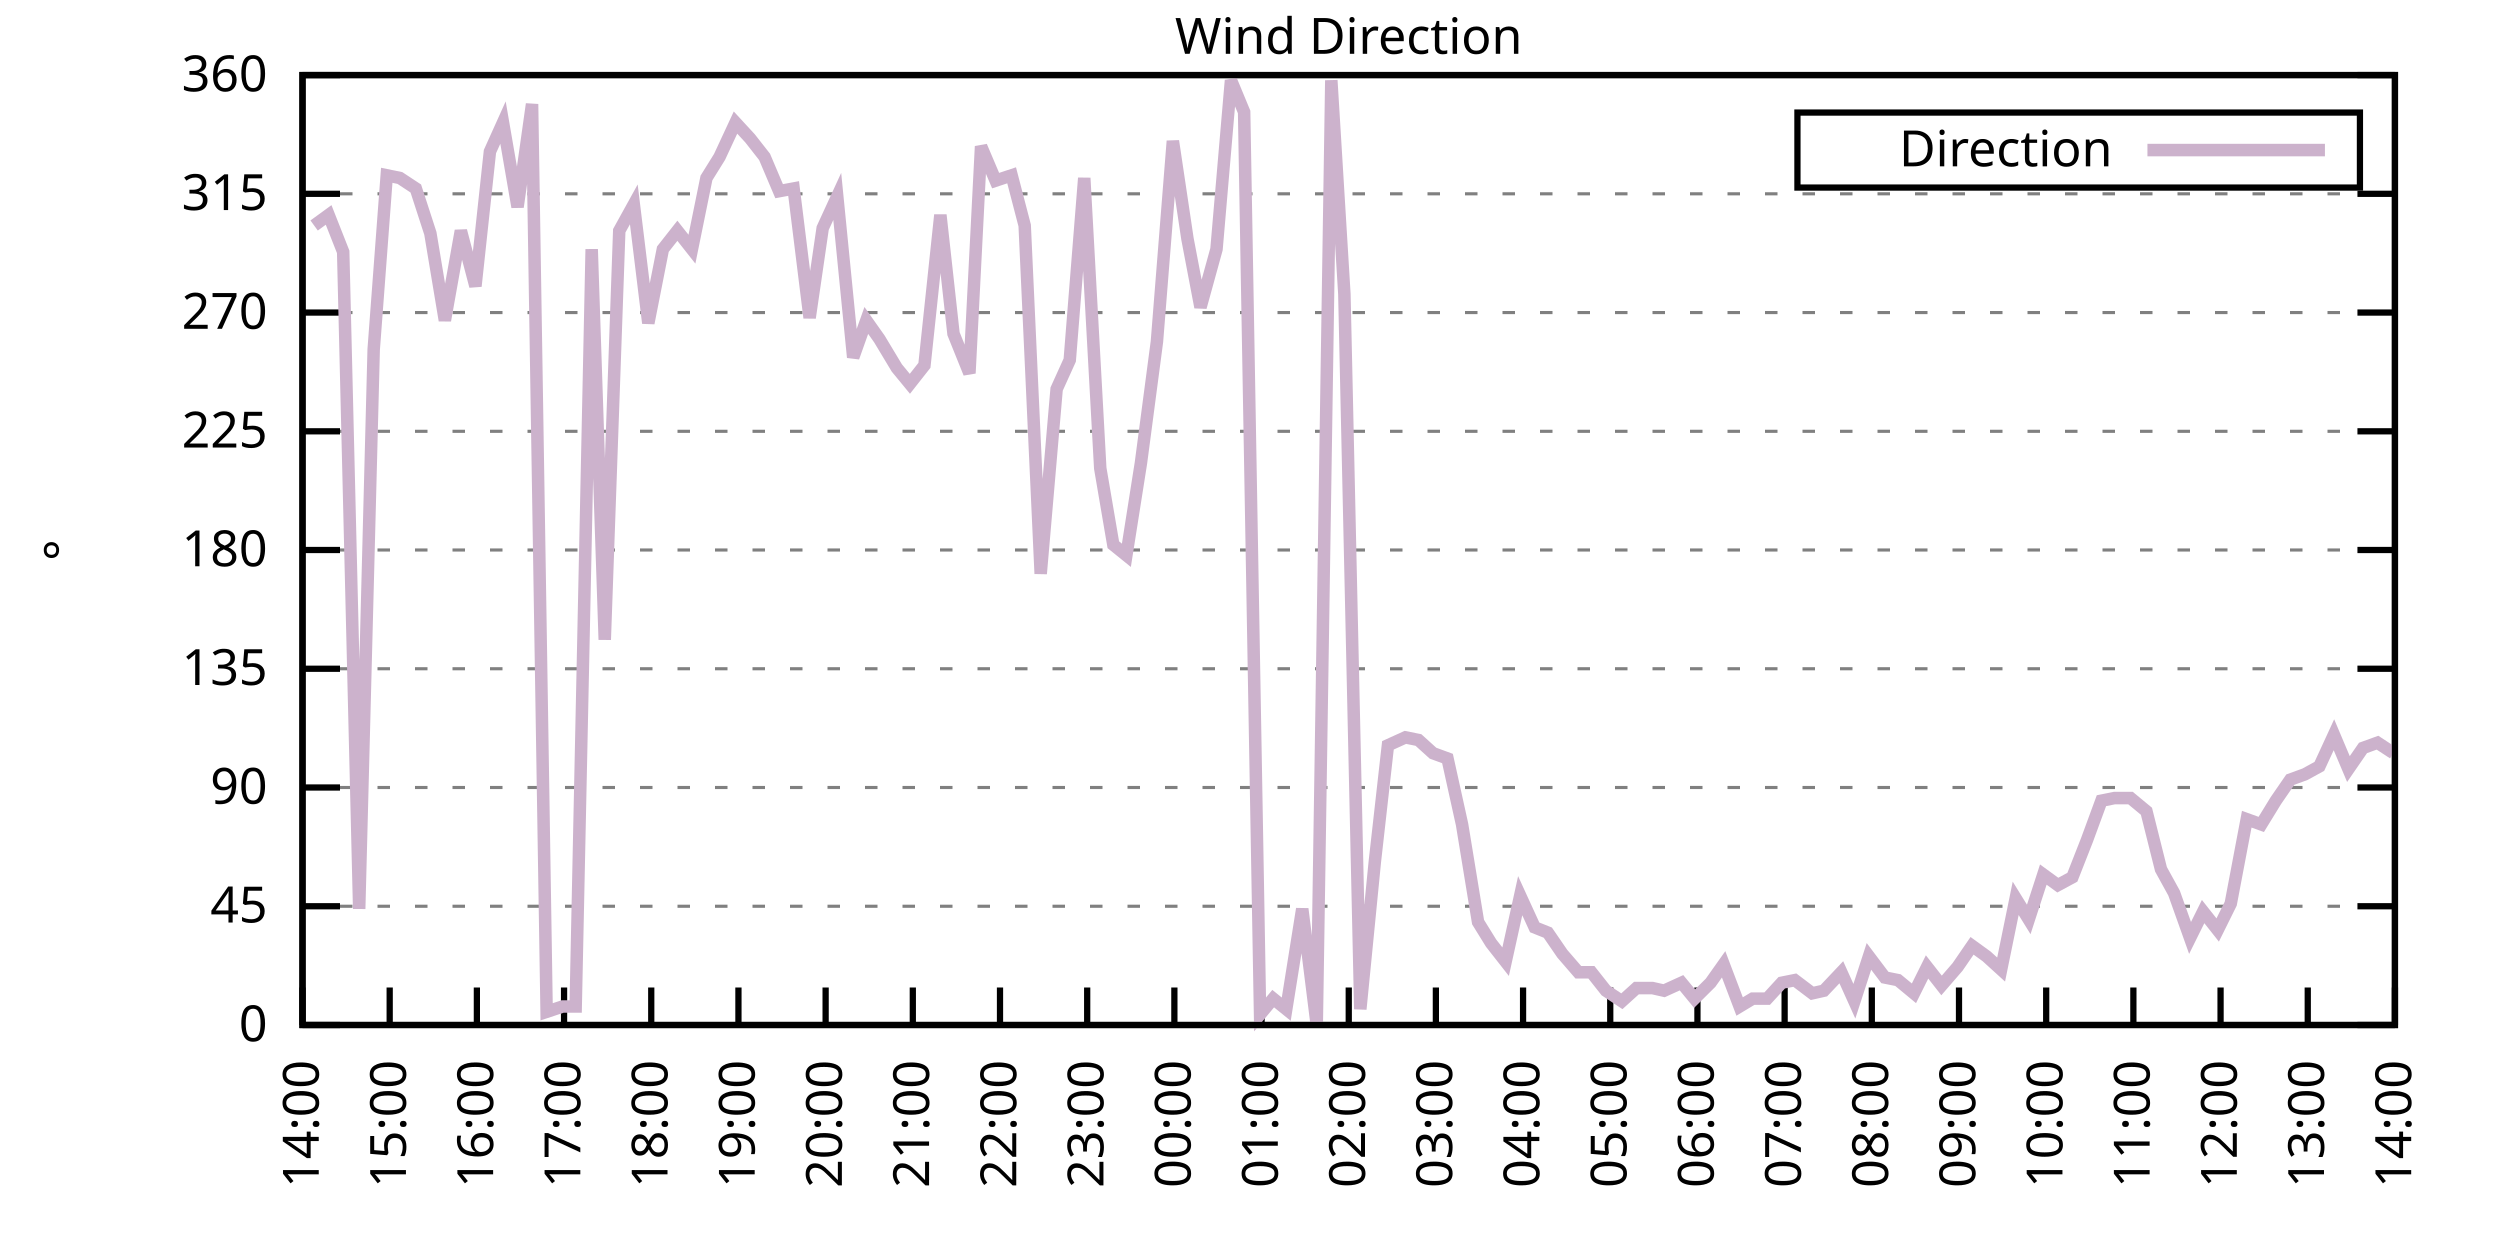
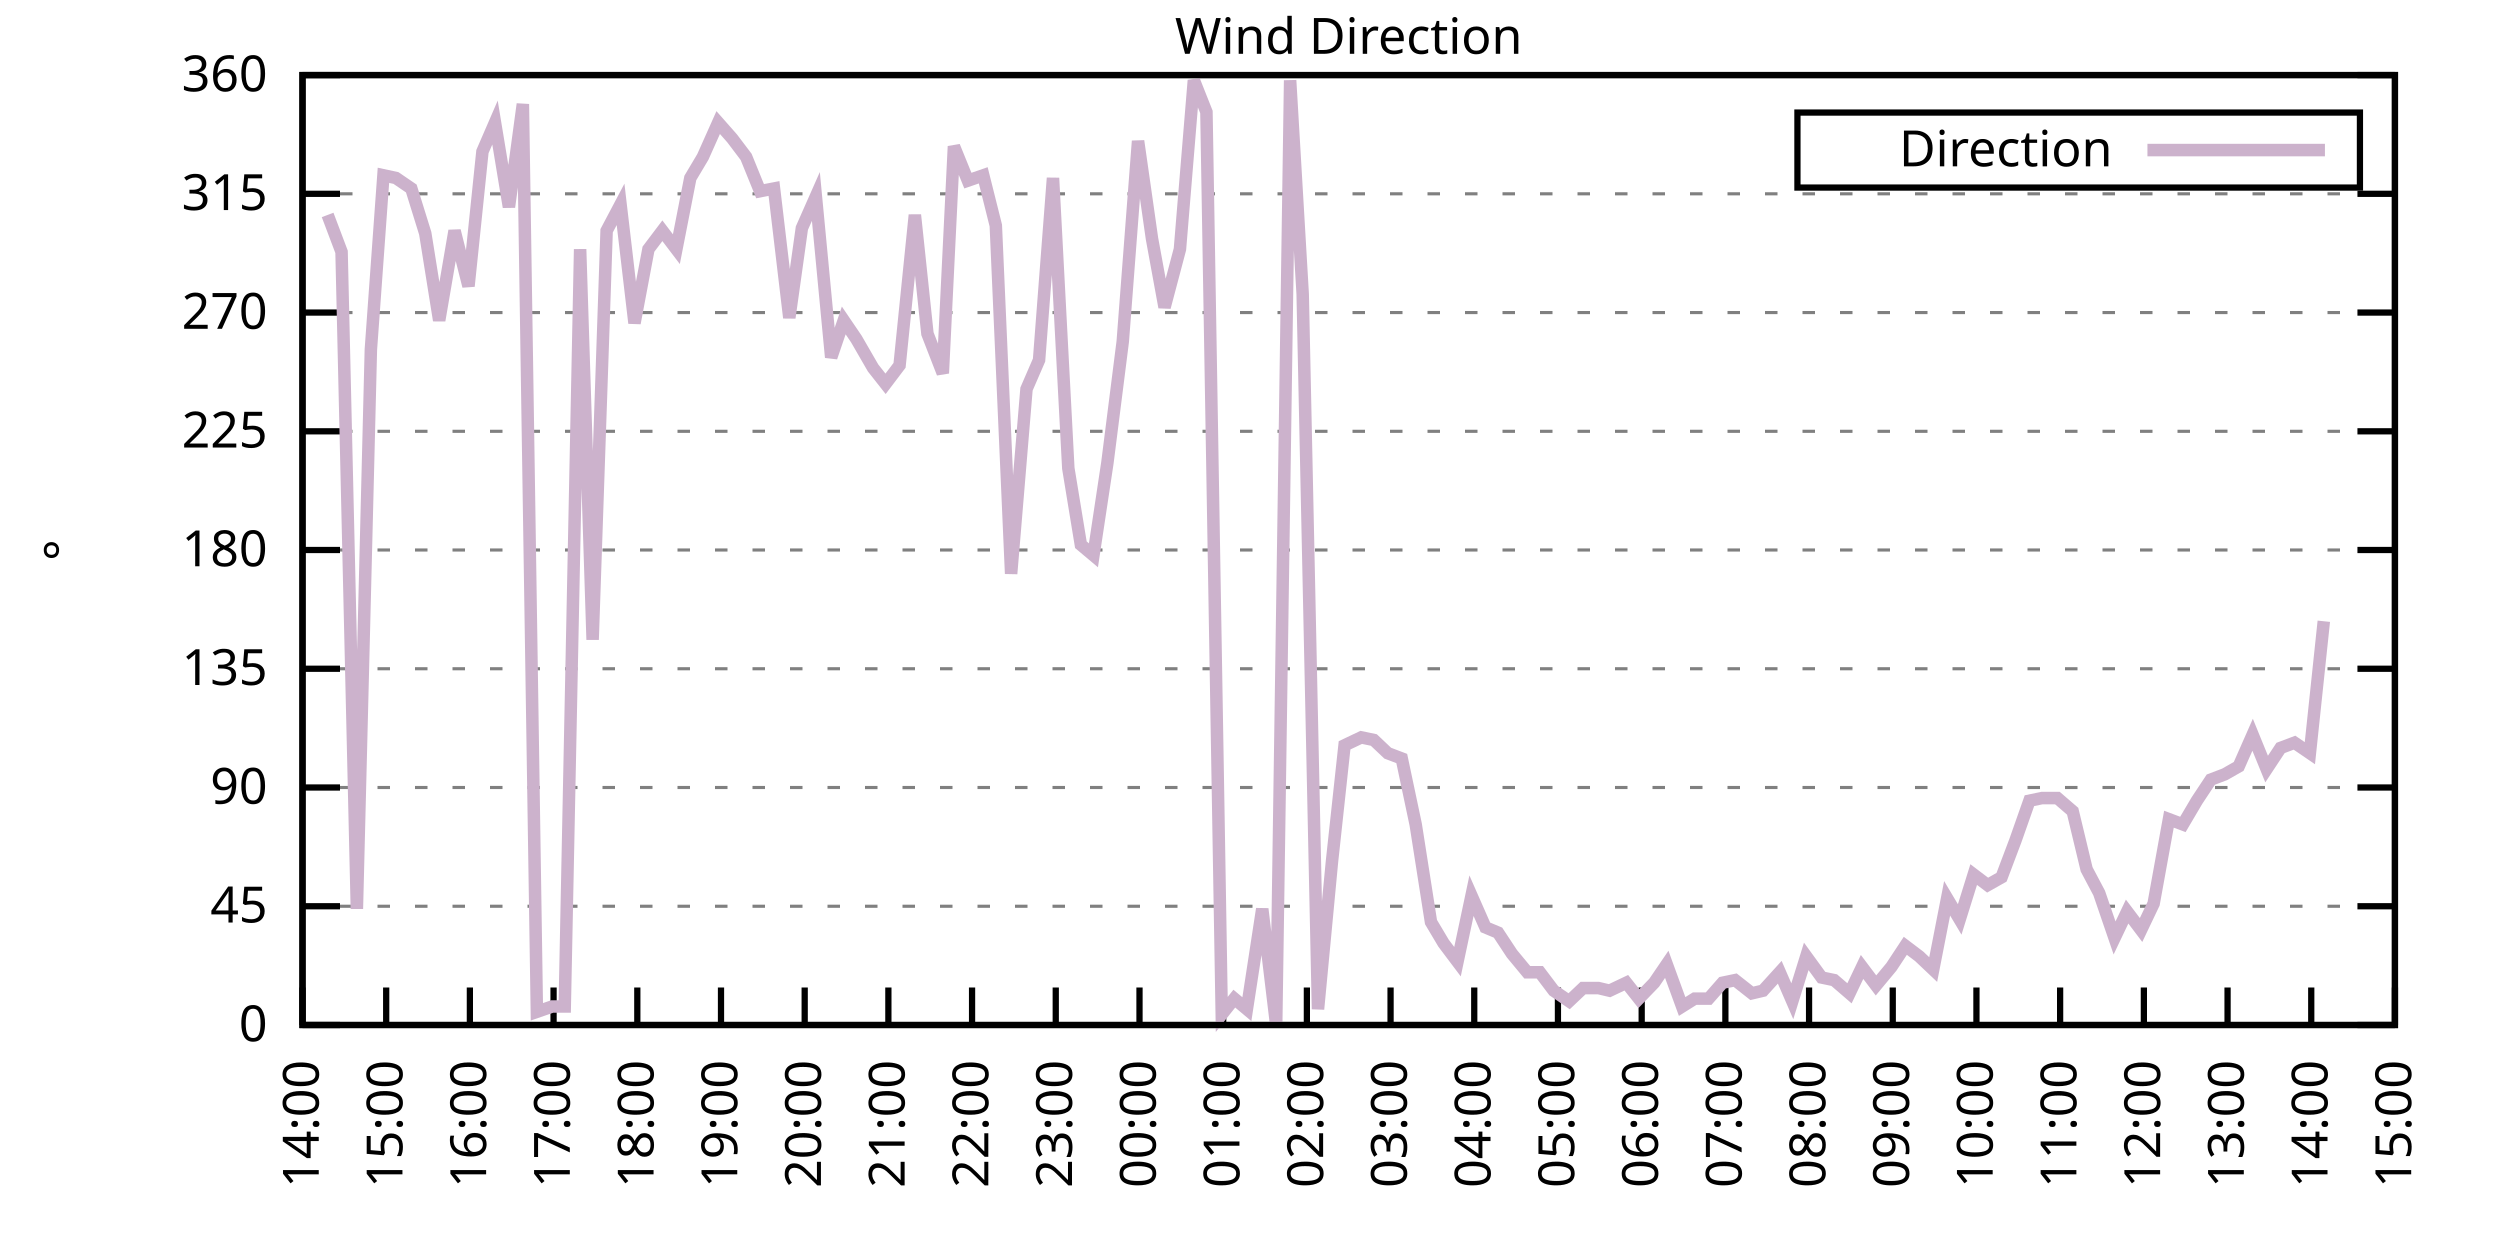
<svg xmlns="http://www.w3.org/2000/svg" xmlns:xlink="http://www.w3.org/1999/xlink" width="400" height="200" viewBox="0 0 400 200">
  <g id="gnuplot_canvas">
    <rect x="0" y="0" width="400" height="200" fill="none" />
    <defs>
      <circle id="gpDot" r="0.5" stroke-width="0.5" stroke="currentColor" />
      <path id="gpPt0" stroke-width="0.333" stroke="currentColor" d="M-1,0 h2 M0,-1 v2" />
      <path id="gpPt1" stroke-width="0.333" stroke="currentColor" d="M-1,-1 L1,1 M1,-1 L-1,1" />
      <path id="gpPt2" stroke-width="0.333" stroke="currentColor" d="M-1,0 L1,0 M0,-1 L0,1 M-1,-1 L1,1 M-1,1 L1,-1" />
      <rect id="gpPt3" stroke-width="0.333" stroke="currentColor" x="-1" y="-1" width="2" height="2" />
      <rect id="gpPt4" stroke-width="0.333" stroke="currentColor" fill="currentColor" x="-1" y="-1" width="2" height="2" />
      <circle id="gpPt5" stroke-width="0.333" stroke="currentColor" cx="0" cy="0" r="1" />
      <use xlink:href="#gpPt5" id="gpPt6" fill="currentColor" stroke="none" />
      <path id="gpPt7" stroke-width="0.333" stroke="currentColor" d="M0,-1.33 L-1.33,0.67 L1.33,0.67 z" />
      <use xlink:href="#gpPt7" id="gpPt8" fill="currentColor" stroke="none" />
      <use xlink:href="#gpPt7" id="gpPt9" stroke="currentColor" transform="rotate(180)" />
      <use xlink:href="#gpPt9" id="gpPt10" fill="currentColor" stroke="none" />
      <use xlink:href="#gpPt3" id="gpPt11" stroke="currentColor" transform="rotate(45)" />
      <use xlink:href="#gpPt11" id="gpPt12" fill="currentColor" stroke="none" />
      <path id="gpPt13" stroke-width="0.333" stroke="currentColor" d="M0,1.330 L1.265,0.411 L0.782,-1.067 L-0.782,-1.076 L-1.265,0.411 z" />
      <use xlink:href="#gpPt13" id="gpPt14" fill="currentColor" stroke="none" />
      <filter id="textbox" filterUnits="objectBoundingBox" x="0" y="0" height="1" width="1">
        <feFlood flood-color="white" flood-opacity="1" result="bgnd" />
        <feComposite in="SourceGraphic" in2="bgnd" operator="atop" />
      </filter>
      <filter id="greybox" filterUnits="objectBoundingBox" x="0" y="0" height="1" width="1">
        <feFlood flood-color="lightgrey" flood-opacity="1" result="grey" />
        <feComposite in="SourceGraphic" in2="grey" operator="atop" />
      </filter>
    </defs>
    <g fill="none" color="white" stroke="currentColor" stroke-width="1.00" stroke-linecap="butt" stroke-linejoin="miter">
</g>
    <g fill="none" color="black" stroke="currentColor" stroke-width="1.00" stroke-linecap="butt" stroke-linejoin="miter">
      <g stroke="none" shape-rendering="crispEdges">
        <polygon fill="rgb(255, 255, 255)" points="48.40,164.00 383.18,164.00 383.18,12.02 48.40,12.02 " />
      </g>
    </g>
    <g fill="none" color="black" stroke="currentColor" stroke-width="1.00" stroke-linecap="butt" stroke-linejoin="miter">
</g>
    <g fill="none" color="black" stroke="black" stroke-width="0.50" stroke-linecap="butt" stroke-linejoin="miter">
</g>
    <g fill="none" color="gray" stroke="currentColor" stroke-width="0.50" stroke-linecap="butt" stroke-linejoin="miter">
      <path stroke="gray" stroke-dasharray="2,4" class="gridline" d="M48.40,164.00 L383.19,164.00  " />
    </g>
    <g fill="none" color="gray" stroke="gray" stroke-width="1.00" stroke-linecap="butt" stroke-linejoin="miter">
</g>
    <g fill="none" color="black" stroke="currentColor" stroke-width="1.00" stroke-linecap="butt" stroke-linejoin="miter">
      <path stroke="black" d="M48.40,164.00 L54.40,164.00 M383.19,164.00 L377.19,164.00  " />
      <g transform="translate(42.80,166.60)" stroke="none" fill="black" font-family="Sans" font-size="8.00" text-anchor="end">
        <text>
          <tspan font-family="Sans"> 0</tspan>
        </text>
      </g>
    </g>
    <g fill="none" color="black" stroke="currentColor" stroke-width="1.00" stroke-linecap="butt" stroke-linejoin="miter">
</g>
    <g fill="none" color="black" stroke="black" stroke-width="0.50" stroke-linecap="butt" stroke-linejoin="miter">
</g>
    <g fill="none" color="gray" stroke="currentColor" stroke-width="0.50" stroke-linecap="butt" stroke-linejoin="miter">
      <path stroke="gray" stroke-dasharray="2,4" class="gridline" d="M48.40,145.00 L383.19,145.00  " />
    </g>
    <g fill="none" color="gray" stroke="gray" stroke-width="1.00" stroke-linecap="butt" stroke-linejoin="miter">
</g>
    <g fill="none" color="black" stroke="currentColor" stroke-width="1.00" stroke-linecap="butt" stroke-linejoin="miter">
      <path stroke="black" d="M48.40,145.00 L54.40,145.00 M383.19,145.00 L377.19,145.00  " />
      <g transform="translate(42.80,147.60)" stroke="none" fill="black" font-family="Sans" font-size="8.00" text-anchor="end">
        <text>
          <tspan font-family="Sans"> 45</tspan>
        </text>
      </g>
    </g>
    <g fill="none" color="black" stroke="currentColor" stroke-width="1.00" stroke-linecap="butt" stroke-linejoin="miter">
</g>
    <g fill="none" color="black" stroke="black" stroke-width="0.50" stroke-linecap="butt" stroke-linejoin="miter">
</g>
    <g fill="none" color="gray" stroke="currentColor" stroke-width="0.50" stroke-linecap="butt" stroke-linejoin="miter">
      <path stroke="gray" stroke-dasharray="2,4" class="gridline" d="M48.40,126.00 L383.19,126.00  " />
    </g>
    <g fill="none" color="gray" stroke="gray" stroke-width="1.00" stroke-linecap="butt" stroke-linejoin="miter">
</g>
    <g fill="none" color="black" stroke="currentColor" stroke-width="1.00" stroke-linecap="butt" stroke-linejoin="miter">
      <path stroke="black" d="M48.40,126.00 L54.40,126.00 M383.19,126.00 L377.19,126.00  " />
      <g transform="translate(42.80,128.60)" stroke="none" fill="black" font-family="Sans" font-size="8.00" text-anchor="end">
        <text>
          <tspan font-family="Sans"> 90</tspan>
        </text>
      </g>
    </g>
    <g fill="none" color="black" stroke="currentColor" stroke-width="1.00" stroke-linecap="butt" stroke-linejoin="miter">
</g>
    <g fill="none" color="black" stroke="black" stroke-width="0.50" stroke-linecap="butt" stroke-linejoin="miter">
</g>
    <g fill="none" color="gray" stroke="currentColor" stroke-width="0.50" stroke-linecap="butt" stroke-linejoin="miter">
      <path stroke="gray" stroke-dasharray="2,4" class="gridline" d="M48.40,107.00 L383.19,107.00  " />
    </g>
    <g fill="none" color="gray" stroke="gray" stroke-width="1.00" stroke-linecap="butt" stroke-linejoin="miter">
</g>
    <g fill="none" color="black" stroke="currentColor" stroke-width="1.00" stroke-linecap="butt" stroke-linejoin="miter">
      <path stroke="black" d="M48.40,107.00 L54.40,107.00 M383.19,107.00 L377.19,107.00  " />
      <g transform="translate(42.80,109.60)" stroke="none" fill="black" font-family="Sans" font-size="8.00" text-anchor="end">
        <text>
          <tspan font-family="Sans"> 135</tspan>
        </text>
      </g>
    </g>
    <g fill="none" color="black" stroke="currentColor" stroke-width="1.00" stroke-linecap="butt" stroke-linejoin="miter">
</g>
    <g fill="none" color="black" stroke="black" stroke-width="0.50" stroke-linecap="butt" stroke-linejoin="miter">
</g>
    <g fill="none" color="gray" stroke="currentColor" stroke-width="0.50" stroke-linecap="butt" stroke-linejoin="miter">
      <path stroke="gray" stroke-dasharray="2,4" class="gridline" d="M48.40,88.00 L383.19,88.00  " />
    </g>
    <g fill="none" color="gray" stroke="gray" stroke-width="1.00" stroke-linecap="butt" stroke-linejoin="miter">
</g>
    <g fill="none" color="black" stroke="currentColor" stroke-width="1.00" stroke-linecap="butt" stroke-linejoin="miter">
      <path stroke="black" d="M48.40,88.00 L54.40,88.00 M383.19,88.00 L377.19,88.00  " />
      <g transform="translate(42.80,90.60)" stroke="none" fill="black" font-family="Sans" font-size="8.00" text-anchor="end">
        <text>
          <tspan font-family="Sans"> 180</tspan>
        </text>
      </g>
    </g>
    <g fill="none" color="black" stroke="currentColor" stroke-width="1.00" stroke-linecap="butt" stroke-linejoin="miter">
</g>
    <g fill="none" color="black" stroke="black" stroke-width="0.50" stroke-linecap="butt" stroke-linejoin="miter">
</g>
    <g fill="none" color="gray" stroke="currentColor" stroke-width="0.50" stroke-linecap="butt" stroke-linejoin="miter">
      <path stroke="gray" stroke-dasharray="2,4" class="gridline" d="M48.40,69.01 L383.19,69.01  " />
    </g>
    <g fill="none" color="gray" stroke="gray" stroke-width="1.00" stroke-linecap="butt" stroke-linejoin="miter">
</g>
    <g fill="none" color="black" stroke="currentColor" stroke-width="1.00" stroke-linecap="butt" stroke-linejoin="miter">
      <path stroke="black" d="M48.40,69.01 L54.40,69.01 M383.19,69.01 L377.19,69.01  " />
      <g transform="translate(42.80,71.61)" stroke="none" fill="black" font-family="Sans" font-size="8.00" text-anchor="end">
        <text>
          <tspan font-family="Sans"> 225</tspan>
        </text>
      </g>
    </g>
    <g fill="none" color="black" stroke="currentColor" stroke-width="1.00" stroke-linecap="butt" stroke-linejoin="miter">
</g>
    <g fill="none" color="black" stroke="black" stroke-width="0.50" stroke-linecap="butt" stroke-linejoin="miter">
</g>
    <g fill="none" color="gray" stroke="currentColor" stroke-width="0.50" stroke-linecap="butt" stroke-linejoin="miter">
      <path stroke="gray" stroke-dasharray="2,4" class="gridline" d="M48.40,50.01 L383.19,50.01  " />
    </g>
    <g fill="none" color="gray" stroke="gray" stroke-width="1.00" stroke-linecap="butt" stroke-linejoin="miter">
</g>
    <g fill="none" color="black" stroke="currentColor" stroke-width="1.00" stroke-linecap="butt" stroke-linejoin="miter">
      <path stroke="black" d="M48.40,50.01 L54.40,50.01 M383.19,50.01 L377.19,50.01  " />
      <g transform="translate(42.80,52.61)" stroke="none" fill="black" font-family="Sans" font-size="8.00" text-anchor="end">
        <text>
          <tspan font-family="Sans"> 270</tspan>
        </text>
      </g>
    </g>
    <g fill="none" color="black" stroke="currentColor" stroke-width="1.00" stroke-linecap="butt" stroke-linejoin="miter">
</g>
    <g fill="none" color="black" stroke="black" stroke-width="0.50" stroke-linecap="butt" stroke-linejoin="miter">
</g>
    <g fill="none" color="gray" stroke="currentColor" stroke-width="0.50" stroke-linecap="butt" stroke-linejoin="miter">
      <path stroke="gray" stroke-dasharray="2,4" class="gridline" d="M48.40,31.01 L383.19,31.01  " />
    </g>
    <g fill="none" color="gray" stroke="gray" stroke-width="1.00" stroke-linecap="butt" stroke-linejoin="miter">
</g>
    <g fill="none" color="black" stroke="currentColor" stroke-width="1.00" stroke-linecap="butt" stroke-linejoin="miter">
      <path stroke="black" d="M48.40,31.01 L54.40,31.01 M383.19,31.01 L377.19,31.01  " />
      <g transform="translate(42.80,33.61)" stroke="none" fill="black" font-family="Sans" font-size="8.00" text-anchor="end">
        <text>
          <tspan font-family="Sans"> 315</tspan>
        </text>
      </g>
    </g>
    <g fill="none" color="black" stroke="currentColor" stroke-width="1.00" stroke-linecap="butt" stroke-linejoin="miter">
</g>
    <g fill="none" color="black" stroke="black" stroke-width="0.50" stroke-linecap="butt" stroke-linejoin="miter">
</g>
    <g fill="none" color="gray" stroke="currentColor" stroke-width="0.50" stroke-linecap="butt" stroke-linejoin="miter">
      <path stroke="gray" stroke-dasharray="2,4" class="gridline" d="M48.40,12.01 L383.19,12.01  " />
    </g>
    <g fill="none" color="gray" stroke="gray" stroke-width="1.00" stroke-linecap="butt" stroke-linejoin="miter">
</g>
    <g fill="none" color="black" stroke="currentColor" stroke-width="1.00" stroke-linecap="butt" stroke-linejoin="miter">
      <path stroke="black" d="M48.40,12.01 L54.40,12.01 M383.19,12.01 L377.19,12.01  " />
      <g transform="translate(42.80,14.61)" stroke="none" fill="black" font-family="Sans" font-size="8.00" text-anchor="end">
        <text>
          <tspan font-family="Sans"> 360</tspan>
        </text>
      </g>
    </g>
    <g fill="none" color="black" stroke="currentColor" stroke-width="1.00" stroke-linecap="butt" stroke-linejoin="miter">
      <path stroke="black" d="M48.40,164.00 L48.40,158.00  " />
      <g transform="translate(51.00,169.60) rotate(270.00)" stroke="none" fill="black" font-family="Sans" font-size="8.00" text-anchor="end">
        <text>
          <tspan font-family="Sans">14:00</tspan>
        </text>
      </g>
    </g>
    <g fill="none" color="black" stroke="currentColor" stroke-width="1.00" stroke-linecap="butt" stroke-linejoin="miter">
-       <path stroke="black" d="M62.35,164.00 L62.35,158.00  " />
-       <g transform="translate(64.95,169.60) rotate(270.00)" stroke="none" fill="black" font-family="Sans" font-size="8.00" text-anchor="end">
+       <path stroke="black" d="M61.79,164.00 L61.79,158.00  " />
+       <g transform="translate(64.39,169.60) rotate(270.00)" stroke="none" fill="black" font-family="Sans" font-size="8.00" text-anchor="end">
        <text>
          <tspan font-family="Sans">15:00</tspan>
        </text>
      </g>
    </g>
    <g fill="none" color="black" stroke="currentColor" stroke-width="1.00" stroke-linecap="butt" stroke-linejoin="miter">
-       <path stroke="black" d="M76.30,164.00 L76.30,158.00  " />
-       <g transform="translate(78.90,169.60) rotate(270.00)" stroke="none" fill="black" font-family="Sans" font-size="8.00" text-anchor="end">
+       <path stroke="black" d="M75.18,164.00 L75.18,158.00  " />
+       <g transform="translate(77.78,169.60) rotate(270.00)" stroke="none" fill="black" font-family="Sans" font-size="8.00" text-anchor="end">
        <text>
          <tspan font-family="Sans">16:00</tspan>
        </text>
      </g>
    </g>
    <g fill="none" color="black" stroke="currentColor" stroke-width="1.00" stroke-linecap="butt" stroke-linejoin="miter">
-       <path stroke="black" d="M90.25,164.00 L90.25,158.00  " />
-       <g transform="translate(92.85,169.60) rotate(270.00)" stroke="none" fill="black" font-family="Sans" font-size="8.00" text-anchor="end">
+       <path stroke="black" d="M88.57,164.00 L88.57,158.00  " />
+       <g transform="translate(91.17,169.60) rotate(270.00)" stroke="none" fill="black" font-family="Sans" font-size="8.00" text-anchor="end">
        <text>
          <tspan font-family="Sans">17:00</tspan>
        </text>
      </g>
    </g>
    <g fill="none" color="black" stroke="currentColor" stroke-width="1.00" stroke-linecap="butt" stroke-linejoin="miter">
-       <path stroke="black" d="M104.20,164.00 L104.20,158.00  " />
-       <g transform="translate(106.80,169.60) rotate(270.00)" stroke="none" fill="black" font-family="Sans" font-size="8.00" text-anchor="end">
+       <path stroke="black" d="M101.97,164.00 L101.97,158.00  " />
+       <g transform="translate(104.57,169.60) rotate(270.00)" stroke="none" fill="black" font-family="Sans" font-size="8.00" text-anchor="end">
        <text>
          <tspan font-family="Sans">18:00</tspan>
        </text>
      </g>
    </g>
    <g fill="none" color="black" stroke="currentColor" stroke-width="1.00" stroke-linecap="butt" stroke-linejoin="miter">
-       <path stroke="black" d="M118.15,164.00 L118.15,158.00  " />
-       <g transform="translate(120.75,169.60) rotate(270.00)" stroke="none" fill="black" font-family="Sans" font-size="8.00" text-anchor="end">
+       <path stroke="black" d="M115.36,164.00 L115.36,158.00  " />
+       <g transform="translate(117.96,169.60) rotate(270.00)" stroke="none" fill="black" font-family="Sans" font-size="8.00" text-anchor="end">
        <text>
          <tspan font-family="Sans">19:00</tspan>
        </text>
      </g>
    </g>
    <g fill="none" color="black" stroke="currentColor" stroke-width="1.00" stroke-linecap="butt" stroke-linejoin="miter">
-       <path stroke="black" d="M132.10,164.00 L132.10,158.00  " />
-       <g transform="translate(134.70,169.60) rotate(270.00)" stroke="none" fill="black" font-family="Sans" font-size="8.00" text-anchor="end">
+       <path stroke="black" d="M128.75,164.00 L128.75,158.00  " />
+       <g transform="translate(131.35,169.60) rotate(270.00)" stroke="none" fill="black" font-family="Sans" font-size="8.00" text-anchor="end">
        <text>
          <tspan font-family="Sans">20:00</tspan>
        </text>
      </g>
    </g>
    <g fill="none" color="black" stroke="currentColor" stroke-width="1.00" stroke-linecap="butt" stroke-linejoin="miter">
-       <path stroke="black" d="M146.05,164.00 L146.05,158.00  " />
-       <g transform="translate(148.65,169.60) rotate(270.00)" stroke="none" fill="black" font-family="Sans" font-size="8.00" text-anchor="end">
+       <path stroke="black" d="M142.14,164.00 L142.14,158.00  " />
+       <g transform="translate(144.74,169.60) rotate(270.00)" stroke="none" fill="black" font-family="Sans" font-size="8.00" text-anchor="end">
        <text>
          <tspan font-family="Sans">21:00</tspan>
        </text>
      </g>
    </g>
    <g fill="none" color="black" stroke="currentColor" stroke-width="1.00" stroke-linecap="butt" stroke-linejoin="miter">
-       <path stroke="black" d="M160.00,164.00 L160.00,158.00  " />
-       <g transform="translate(162.60,169.60) rotate(270.00)" stroke="none" fill="black" font-family="Sans" font-size="8.00" text-anchor="end">
+       <path stroke="black" d="M155.53,164.00 L155.53,158.00  " />
+       <g transform="translate(158.13,169.60) rotate(270.00)" stroke="none" fill="black" font-family="Sans" font-size="8.00" text-anchor="end">
        <text>
          <tspan font-family="Sans">22:00</tspan>
        </text>
      </g>
    </g>
    <g fill="none" color="black" stroke="currentColor" stroke-width="1.00" stroke-linecap="butt" stroke-linejoin="miter">
-       <path stroke="black" d="M173.95,164.00 L173.95,158.00  " />
-       <g transform="translate(176.55,169.60) rotate(270.00)" stroke="none" fill="black" font-family="Sans" font-size="8.00" text-anchor="end">
+       <path stroke="black" d="M168.92,164.00 L168.92,158.00  " />
+       <g transform="translate(171.52,169.60) rotate(270.00)" stroke="none" fill="black" font-family="Sans" font-size="8.00" text-anchor="end">
        <text>
          <tspan font-family="Sans">23:00</tspan>
        </text>
      </g>
    </g>
    <g fill="none" color="black" stroke="currentColor" stroke-width="1.00" stroke-linecap="butt" stroke-linejoin="miter">
-       <path stroke="black" d="M187.90,164.00 L187.90,158.00  " />
-       <g transform="translate(190.50,169.60) rotate(270.00)" stroke="none" fill="black" font-family="Sans" font-size="8.00" text-anchor="end">
+       <path stroke="black" d="M182.32,164.00 L182.32,158.00  " />
+       <g transform="translate(184.92,169.60) rotate(270.00)" stroke="none" fill="black" font-family="Sans" font-size="8.00" text-anchor="end">
        <text>
          <tspan font-family="Sans">00:00</tspan>
        </text>
      </g>
    </g>
    <g fill="none" color="black" stroke="currentColor" stroke-width="1.00" stroke-linecap="butt" stroke-linejoin="miter">
-       <path stroke="black" d="M201.85,164.00 L201.85,158.00  " />
-       <g transform="translate(204.45,169.60) rotate(270.00)" stroke="none" fill="black" font-family="Sans" font-size="8.00" text-anchor="end">
+       <path stroke="black" d="M195.71,164.00 L195.71,158.00  " />
+       <g transform="translate(198.31,169.60) rotate(270.00)" stroke="none" fill="black" font-family="Sans" font-size="8.00" text-anchor="end">
        <text>
          <tspan font-family="Sans">01:00</tspan>
        </text>
      </g>
    </g>
    <g fill="none" color="black" stroke="currentColor" stroke-width="1.00" stroke-linecap="butt" stroke-linejoin="miter">
-       <path stroke="black" d="M215.80,164.00 L215.80,158.00  " />
-       <g transform="translate(218.40,169.60) rotate(270.00)" stroke="none" fill="black" font-family="Sans" font-size="8.00" text-anchor="end">
+       <path stroke="black" d="M209.10,164.00 L209.10,158.00  " />
+       <g transform="translate(211.70,169.60) rotate(270.00)" stroke="none" fill="black" font-family="Sans" font-size="8.00" text-anchor="end">
        <text>
          <tspan font-family="Sans">02:00</tspan>
        </text>
      </g>
    </g>
    <g fill="none" color="black" stroke="currentColor" stroke-width="1.00" stroke-linecap="butt" stroke-linejoin="miter">
-       <path stroke="black" d="M229.74,164.00 L229.74,158.00  " />
-       <g transform="translate(232.34,169.60) rotate(270.00)" stroke="none" fill="black" font-family="Sans" font-size="8.00" text-anchor="end">
+       <path stroke="black" d="M222.49,164.00 L222.49,158.00  " />
+       <g transform="translate(225.09,169.60) rotate(270.00)" stroke="none" fill="black" font-family="Sans" font-size="8.00" text-anchor="end">
        <text>
          <tspan font-family="Sans">03:00</tspan>
        </text>
      </g>
    </g>
    <g fill="none" color="black" stroke="currentColor" stroke-width="1.00" stroke-linecap="butt" stroke-linejoin="miter">
-       <path stroke="black" d="M243.69,164.00 L243.69,158.00  " />
-       <g transform="translate(246.29,169.60) rotate(270.00)" stroke="none" fill="black" font-family="Sans" font-size="8.00" text-anchor="end">
+       <path stroke="black" d="M235.88,164.00 L235.88,158.00  " />
+       <g transform="translate(238.48,169.60) rotate(270.00)" stroke="none" fill="black" font-family="Sans" font-size="8.00" text-anchor="end">
        <text>
          <tspan font-family="Sans">04:00</tspan>
        </text>
      </g>
    </g>
    <g fill="none" color="black" stroke="currentColor" stroke-width="1.00" stroke-linecap="butt" stroke-linejoin="miter">
-       <path stroke="black" d="M257.64,164.00 L257.64,158.00  " />
-       <g transform="translate(260.24,169.60) rotate(270.00)" stroke="none" fill="black" font-family="Sans" font-size="8.00" text-anchor="end">
+       <path stroke="black" d="M249.27,164.00 L249.27,158.00  " />
+       <g transform="translate(251.87,169.60) rotate(270.00)" stroke="none" fill="black" font-family="Sans" font-size="8.00" text-anchor="end">
        <text>
          <tspan font-family="Sans">05:00</tspan>
        </text>
      </g>
    </g>
    <g fill="none" color="black" stroke="currentColor" stroke-width="1.00" stroke-linecap="butt" stroke-linejoin="miter">
-       <path stroke="black" d="M271.59,164.00 L271.59,158.00  " />
-       <g transform="translate(274.19,169.60) rotate(270.00)" stroke="none" fill="black" font-family="Sans" font-size="8.00" text-anchor="end">
+       <path stroke="black" d="M262.67,164.00 L262.67,158.00  " />
+       <g transform="translate(265.27,169.60) rotate(270.00)" stroke="none" fill="black" font-family="Sans" font-size="8.00" text-anchor="end">
        <text>
          <tspan font-family="Sans">06:00</tspan>
        </text>
      </g>
    </g>
    <g fill="none" color="black" stroke="currentColor" stroke-width="1.00" stroke-linecap="butt" stroke-linejoin="miter">
-       <path stroke="black" d="M285.54,164.00 L285.54,158.00  " />
-       <g transform="translate(288.14,169.60) rotate(270.00)" stroke="none" fill="black" font-family="Sans" font-size="8.00" text-anchor="end">
+       <path stroke="black" d="M276.06,164.00 L276.06,158.00  " />
+       <g transform="translate(278.66,169.60) rotate(270.00)" stroke="none" fill="black" font-family="Sans" font-size="8.00" text-anchor="end">
        <text>
          <tspan font-family="Sans">07:00</tspan>
        </text>
      </g>
    </g>
    <g fill="none" color="black" stroke="currentColor" stroke-width="1.00" stroke-linecap="butt" stroke-linejoin="miter">
-       <path stroke="black" d="M299.49,164.00 L299.49,158.00  " />
-       <g transform="translate(302.09,169.60) rotate(270.00)" stroke="none" fill="black" font-family="Sans" font-size="8.00" text-anchor="end">
+       <path stroke="black" d="M289.45,164.00 L289.45,158.00  " />
+       <g transform="translate(292.05,169.60) rotate(270.00)" stroke="none" fill="black" font-family="Sans" font-size="8.00" text-anchor="end">
        <text>
          <tspan font-family="Sans">08:00</tspan>
        </text>
      </g>
    </g>
    <g fill="none" color="black" stroke="currentColor" stroke-width="1.00" stroke-linecap="butt" stroke-linejoin="miter">
-       <path stroke="black" d="M313.44,164.00 L313.44,158.00  " />
-       <g transform="translate(316.04,169.60) rotate(270.00)" stroke="none" fill="black" font-family="Sans" font-size="8.00" text-anchor="end">
+       <path stroke="black" d="M302.84,164.00 L302.84,158.00  " />
+       <g transform="translate(305.44,169.60) rotate(270.00)" stroke="none" fill="black" font-family="Sans" font-size="8.00" text-anchor="end">
        <text>
          <tspan font-family="Sans">09:00</tspan>
        </text>
      </g>
    </g>
    <g fill="none" color="black" stroke="currentColor" stroke-width="1.00" stroke-linecap="butt" stroke-linejoin="miter">
-       <path stroke="black" d="M327.39,164.00 L327.39,158.00  " />
-       <g transform="translate(329.99,169.60) rotate(270.00)" stroke="none" fill="black" font-family="Sans" font-size="8.00" text-anchor="end">
+       <path stroke="black" d="M316.23,164.00 L316.23,158.00  " />
+       <g transform="translate(318.83,169.60) rotate(270.00)" stroke="none" fill="black" font-family="Sans" font-size="8.00" text-anchor="end">
        <text>
          <tspan font-family="Sans">10:00</tspan>
        </text>
      </g>
    </g>
    <g fill="none" color="black" stroke="currentColor" stroke-width="1.00" stroke-linecap="butt" stroke-linejoin="miter">
-       <path stroke="black" d="M341.34,164.00 L341.34,158.00  " />
-       <g transform="translate(343.94,169.60) rotate(270.00)" stroke="none" fill="black" font-family="Sans" font-size="8.00" text-anchor="end">
+       <path stroke="black" d="M329.62,164.00 L329.62,158.00  " />
+       <g transform="translate(332.22,169.60) rotate(270.00)" stroke="none" fill="black" font-family="Sans" font-size="8.00" text-anchor="end">
        <text>
          <tspan font-family="Sans">11:00</tspan>
        </text>
      </g>
    </g>
    <g fill="none" color="black" stroke="currentColor" stroke-width="1.00" stroke-linecap="butt" stroke-linejoin="miter">
-       <path stroke="black" d="M355.29,164.00 L355.29,158.00  " />
-       <g transform="translate(357.89,169.60) rotate(270.00)" stroke="none" fill="black" font-family="Sans" font-size="8.00" text-anchor="end">
+       <path stroke="black" d="M343.02,164.00 L343.02,158.00  " />
+       <g transform="translate(345.62,169.60) rotate(270.00)" stroke="none" fill="black" font-family="Sans" font-size="8.00" text-anchor="end">
        <text>
          <tspan font-family="Sans">12:00</tspan>
        </text>
      </g>
    </g>
    <g fill="none" color="black" stroke="currentColor" stroke-width="1.00" stroke-linecap="butt" stroke-linejoin="miter">
-       <path stroke="black" d="M369.24,164.00 L369.24,158.00  " />
-       <g transform="translate(371.84,169.60) rotate(270.00)" stroke="none" fill="black" font-family="Sans" font-size="8.00" text-anchor="end">
+       <path stroke="black" d="M356.41,164.00 L356.41,158.00  " />
+       <g transform="translate(359.01,169.60) rotate(270.00)" stroke="none" fill="black" font-family="Sans" font-size="8.00" text-anchor="end">
        <text>
          <tspan font-family="Sans">13:00</tspan>
+         </text>
+       </g>
+     </g>
+     <g fill="none" color="black" stroke="currentColor" stroke-width="1.00" stroke-linecap="butt" stroke-linejoin="miter">
+       <path stroke="black" d="M369.80,164.00 L369.80,158.00  " />
+       <g transform="translate(372.40,169.60) rotate(270.00)" stroke="none" fill="black" font-family="Sans" font-size="8.00" text-anchor="end">
+         <text>
+           <tspan font-family="Sans">14:00</tspan>
        </text>
      </g>
    </g>
    <g fill="none" color="black" stroke="currentColor" stroke-width="1.00" stroke-linecap="butt" stroke-linejoin="miter">
      <path stroke="black" d="M383.19,164.00 L383.19,158.00  " />
      <g transform="translate(385.79,169.60) rotate(270.00)" stroke="none" fill="black" font-family="Sans" font-size="8.00" text-anchor="end">
        <text>
-           <tspan font-family="Sans">14:00</tspan>
+           <tspan font-family="Sans">15:00</tspan>
        </text>
      </g>
    </g>
    <g fill="none" color="black" stroke="currentColor" stroke-width="1.00" stroke-linecap="butt" stroke-linejoin="miter">
</g>
    <g fill="none" color="black" stroke="currentColor" stroke-width="1.00" stroke-linecap="butt" stroke-linejoin="miter">
      <path stroke="black" d="M48.40,12.01 L48.40,164.00 L383.19,164.00 L383.19,12.01 L48.40,12.01 Z  " />
    </g>
    <g fill="none" color="black" stroke="currentColor" stroke-width="1.00" stroke-linecap="butt" stroke-linejoin="miter">
</g>
    <g fill="none" color="black" stroke="currentColor" stroke-width="1.00" stroke-linecap="butt" stroke-linejoin="miter">
      <path stroke="black" d="M287.59,30.01 L287.59,18.01 L377.59,18.01 L377.59,30.01 L287.59,30.01 Z  " />
    </g>
    <g id="Wind_direction_plot_1">
      <g fill="none" color="white" stroke="black" stroke-width="2.00" stroke-linecap="butt" stroke-linejoin="miter">
</g>
      <g fill="none" color="black" stroke="currentColor" stroke-width="2.00" stroke-linecap="butt" stroke-linejoin="miter">
        <g transform="translate(337.99,26.61)" stroke="none" fill="black" font-family="Sans" font-size="8.00" text-anchor="end">
          <text>
            <tspan font-family="Sans">Direction</tspan>
          </text>
        </g>
      </g>
      <g fill="none" color="black" stroke="currentColor" stroke-width="2.00" stroke-linecap="butt" stroke-linejoin="miter">
-         <path stroke="rgb(204, 178, 204)" d="M343.59,24.01 L371.99,24.01 M50.26,36.08 L52.58,34.39 L54.91,40.30 L57.47,145.42 L59.79,55.92 L61.88,28.05   L63.98,28.48 L66.53,30.16 L68.86,37.34 L71.18,51.27 L73.74,36.92 L76.07,45.79 L78.39,24.25 L80.48,19.61   L82.81,33.12 L85.13,16.65 L87.46,161.89 L90.02,161.04 L92.11,161.04 L94.67,39.87 L96.76,102.36 L99.08,36.92   L101.41,32.70 L103.73,51.70 L106.06,39.87 L108.38,36.92 L110.71,39.87 L113.03,28.48 L115.13,25.10 L117.68,19.61   L120.01,22.14 L122.33,25.10 L124.66,30.59 L126.98,30.16 L129.54,50.85 L131.63,36.50 L133.96,31.43 L136.51,57.18   L138.61,51.27 L140.70,54.23 L143.49,58.87 L145.58,61.41 L147.91,58.45 L150.46,34.39 L152.56,53.39 L155.11,59.72   L156.97,23.41 L159.30,28.90 L161.86,28.05 L163.95,36.08 L166.51,91.80 L169.06,62.25 L171.16,57.61 L173.48,28.48   L176.04,74.92 L178.13,87.16 L180.22,88.85 L182.55,74.07 L185.11,54.65 L187.66,22.56 L189.99,38.19 L192.08,49.16   L194.64,39.87 L196.96,12.85 L199.06,17.92 L201.61,162.31 L203.71,159.78 L205.80,161.47 L208.36,145.42 L210.68,164.00   L213.01,12.85 L215.10,47.05 L217.65,161.47 L219.98,137.82 L222.07,119.25 L224.86,117.98 L226.95,118.40 L229.28,120.51   L231.60,121.36 L233.93,131.91 L236.49,147.53 L238.58,150.91 L240.90,153.87 L243.23,143.31 L245.55,148.38 L247.65,149.22   L249.97,152.60 L252.53,155.56 L254.62,155.56 L256.95,158.51 L259.50,160.20 L261.83,158.09 L264.39,158.09 L266.25,158.51   L269.04,157.24 L271.13,159.78 L273.69,157.24 L275.78,154.29 L278.34,161.04 L280.43,159.78 L282.75,159.78 L285.08,157.24   L287.17,156.82 L289.96,158.93 L291.82,158.51 L294.61,155.56 L296.70,160.20 L299.03,153.02 L301.58,156.40 L303.68,156.82   L306.23,158.93 L308.33,154.71 L310.65,157.67 L313.21,154.71 L315.53,151.33 L317.86,153.02 L320.18,155.13 L322.51,143.73   L324.60,147.11 L326.93,139.93 L329.25,141.62 L331.58,140.36 L333.90,134.45 L336.23,128.11 L338.32,127.69 L340.88,127.69   L343.43,129.80 L345.76,139.09 L347.85,142.89 L350.41,150.07 L352.50,145.85 L354.83,148.80 L356.92,144.58 L359.48,131.07   L361.80,131.91 L364.13,128.11 L366.45,124.74 L368.78,123.89 L371.10,122.62 L373.43,117.56 L375.75,123.05 L378.08,119.67   L380.40,118.83 L382.96,120.51  " />
+         <path stroke="rgb(204, 178, 204)" d="M343.59,24.01 L371.99,24.01 M52.42,34.39 L54.65,40.30 L57.10,145.42 L59.34,55.92 L61.35,28.05 L63.35,28.48   L65.81,30.16 L68.04,37.34 L70.27,51.27 L72.73,36.92 L74.96,45.79 L77.19,24.25 L79.20,19.61 L81.43,33.12   L83.66,16.65 L85.90,161.89 L88.35,161.04 L90.36,161.04 L92.82,39.87 L94.82,102.36 L97.06,36.92 L99.29,32.70   L101.52,51.70 L103.75,39.87 L105.98,36.92 L108.22,39.87 L110.45,28.48 L112.46,25.10 L114.91,19.61 L117.14,22.14   L119.38,25.10 L121.61,30.59 L123.84,30.16 L126.29,50.85 L128.30,36.50 L130.54,31.43 L132.99,57.18 L135.00,51.27   L137.01,54.23 L139.69,58.87 L141.69,61.41 L143.93,58.45 L146.38,34.39 L148.39,53.39 L150.85,59.72 L152.63,23.41   L154.86,28.90 L157.32,28.05 L159.33,36.08 L161.78,91.80 L164.24,62.25 L166.25,57.61 L168.48,28.48 L170.93,74.92   L172.94,87.16 L174.95,88.85 L177.18,74.07 L179.64,54.65 L182.09,22.56 L184.32,38.19 L186.33,49.16 L188.79,39.87   L191.02,12.85 L193.03,17.92 L195.48,162.31 L197.49,159.78 L199.50,161.47 L201.96,145.42 L204.19,164.00 L206.42,12.85   L208.43,47.05 L210.88,161.47 L213.12,137.82 L215.13,119.25 L217.80,117.98 L219.81,118.40 L222.04,120.51 L224.28,121.36   L226.51,131.91 L228.96,147.53 L230.97,150.91 L233.20,153.87 L235.44,143.31 L237.67,148.38 L239.68,149.22 L241.91,152.60   L244.36,155.56 L246.37,155.56 L248.60,158.51 L251.06,160.20 L253.29,158.09 L255.75,158.09 L257.53,158.51 L260.21,157.24   L262.22,159.78 L264.67,157.24 L266.68,154.29 L269.14,161.04 L271.15,159.78 L273.38,159.78 L275.61,157.24 L277.62,156.82   L280.30,158.93 L282.08,158.51 L284.76,155.56 L286.77,160.20 L289.00,153.02 L291.46,156.40 L293.47,156.82 L295.92,158.93   L297.93,154.71 L300.16,157.67 L302.62,154.71 L304.85,151.33 L307.08,153.02 L309.31,155.13 L311.54,143.73 L313.55,147.11   L315.79,139.93 L318.02,141.62 L320.25,140.36 L322.48,134.45 L324.71,128.11 L326.72,127.69 L329.18,127.69 L331.63,129.80   L333.86,139.09 L335.87,142.89 L338.33,150.07 L340.34,145.85 L342.57,148.80 L344.58,144.58 L347.03,131.07 L349.26,131.91   L351.50,128.11 L353.73,124.74 L355.96,123.89 L358.19,122.62 L360.42,117.56 L362.66,123.05 L364.89,119.67 L367.12,118.83   L369.58,120.51 L371.81,99.40  " />
      </g>
    </g>
    <g fill="none" color="black" stroke="currentColor" stroke-width="2.00" stroke-linecap="butt" stroke-linejoin="miter">
</g>
    <g fill="none" color="black" stroke="black" stroke-width="1.00" stroke-linecap="butt" stroke-linejoin="miter">
</g>
    <g fill="none" color="black" stroke="currentColor" stroke-width="1.00" stroke-linecap="butt" stroke-linejoin="miter">
      <path stroke="black" d="M48.40,12.01 L48.40,164.00 L383.19,164.00 L383.19,12.01 L48.40,12.01 Z  " />
      <g transform="translate(12.80,88.01) rotate(270.00)" stroke="none" fill="black" font-family="Sans" font-size="8.00" text-anchor="middle">
        <text>
          <tspan font-family="Sans">°</tspan>
        </text>
      </g>
    </g>
    <g fill="none" color="black" stroke="currentColor" stroke-width="1.00" stroke-linecap="butt" stroke-linejoin="miter">
</g>
    <g fill="none" color="black" stroke="currentColor" stroke-width="1.00" stroke-linecap="butt" stroke-linejoin="miter">
      <g transform="translate(215.79,8.61)" stroke="none" fill="black" font-family="Sans" font-size="8.00" text-anchor="middle">
        <text>
          <tspan font-family="Sans">Wind Direction</tspan>
        </text>
      </g>
    </g>
    <g fill="none" color="black" stroke="currentColor" stroke-width="1.00" stroke-linecap="butt" stroke-linejoin="miter">
</g>
  </g>
</svg>
